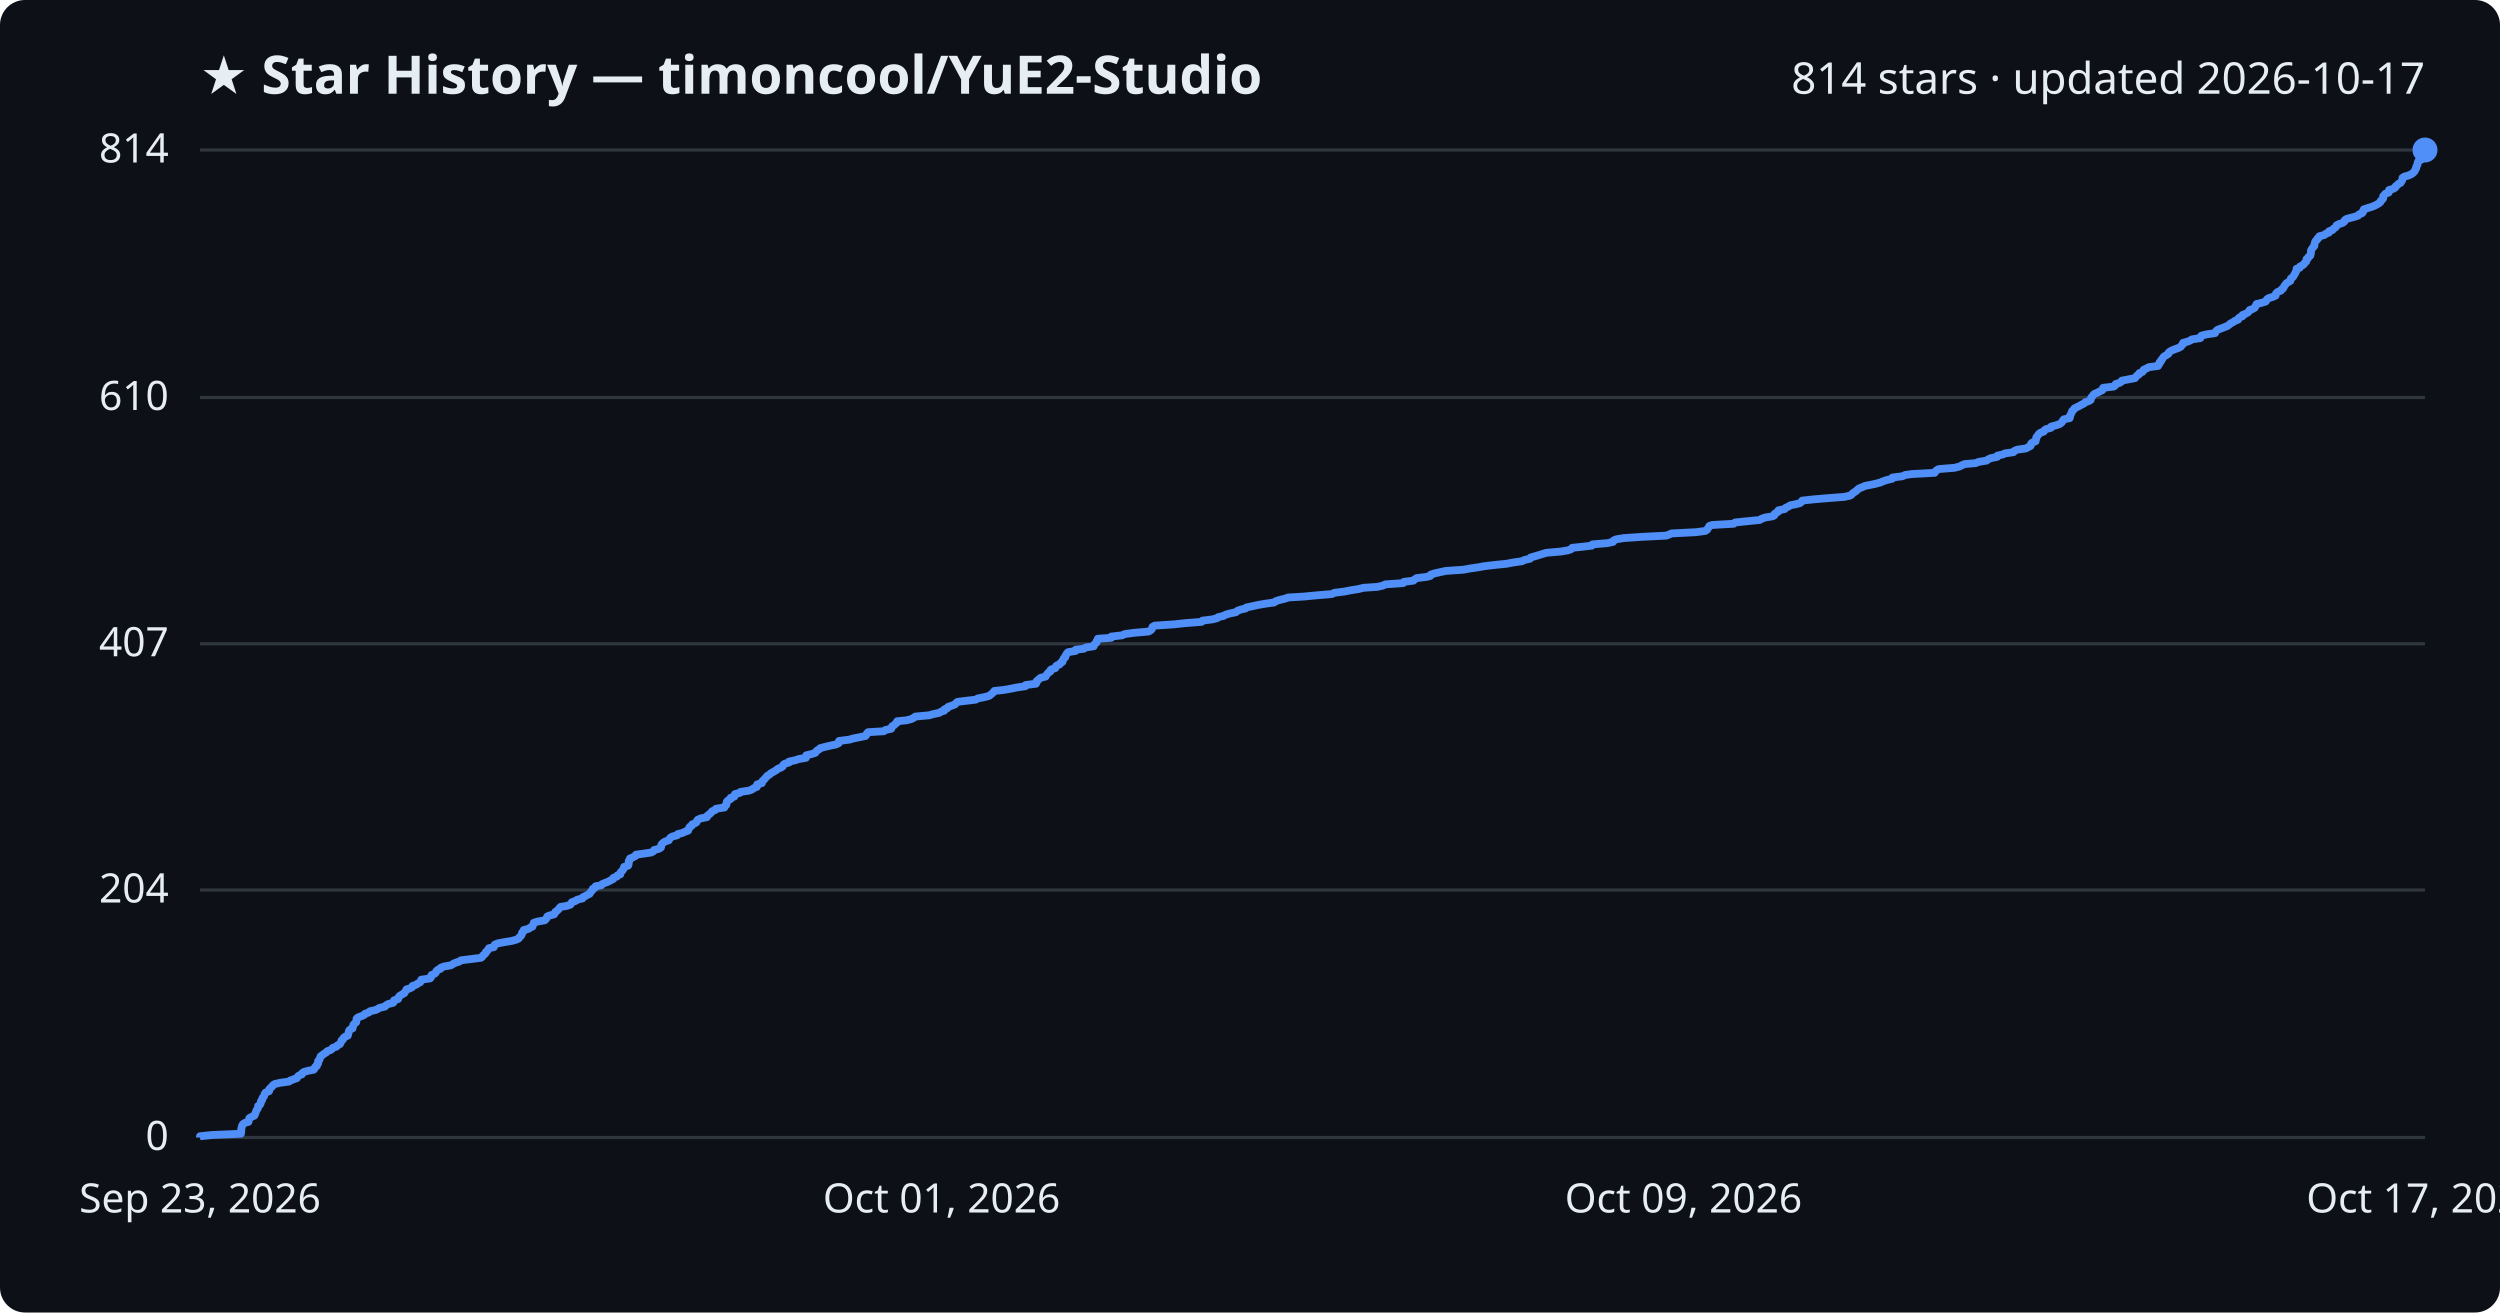
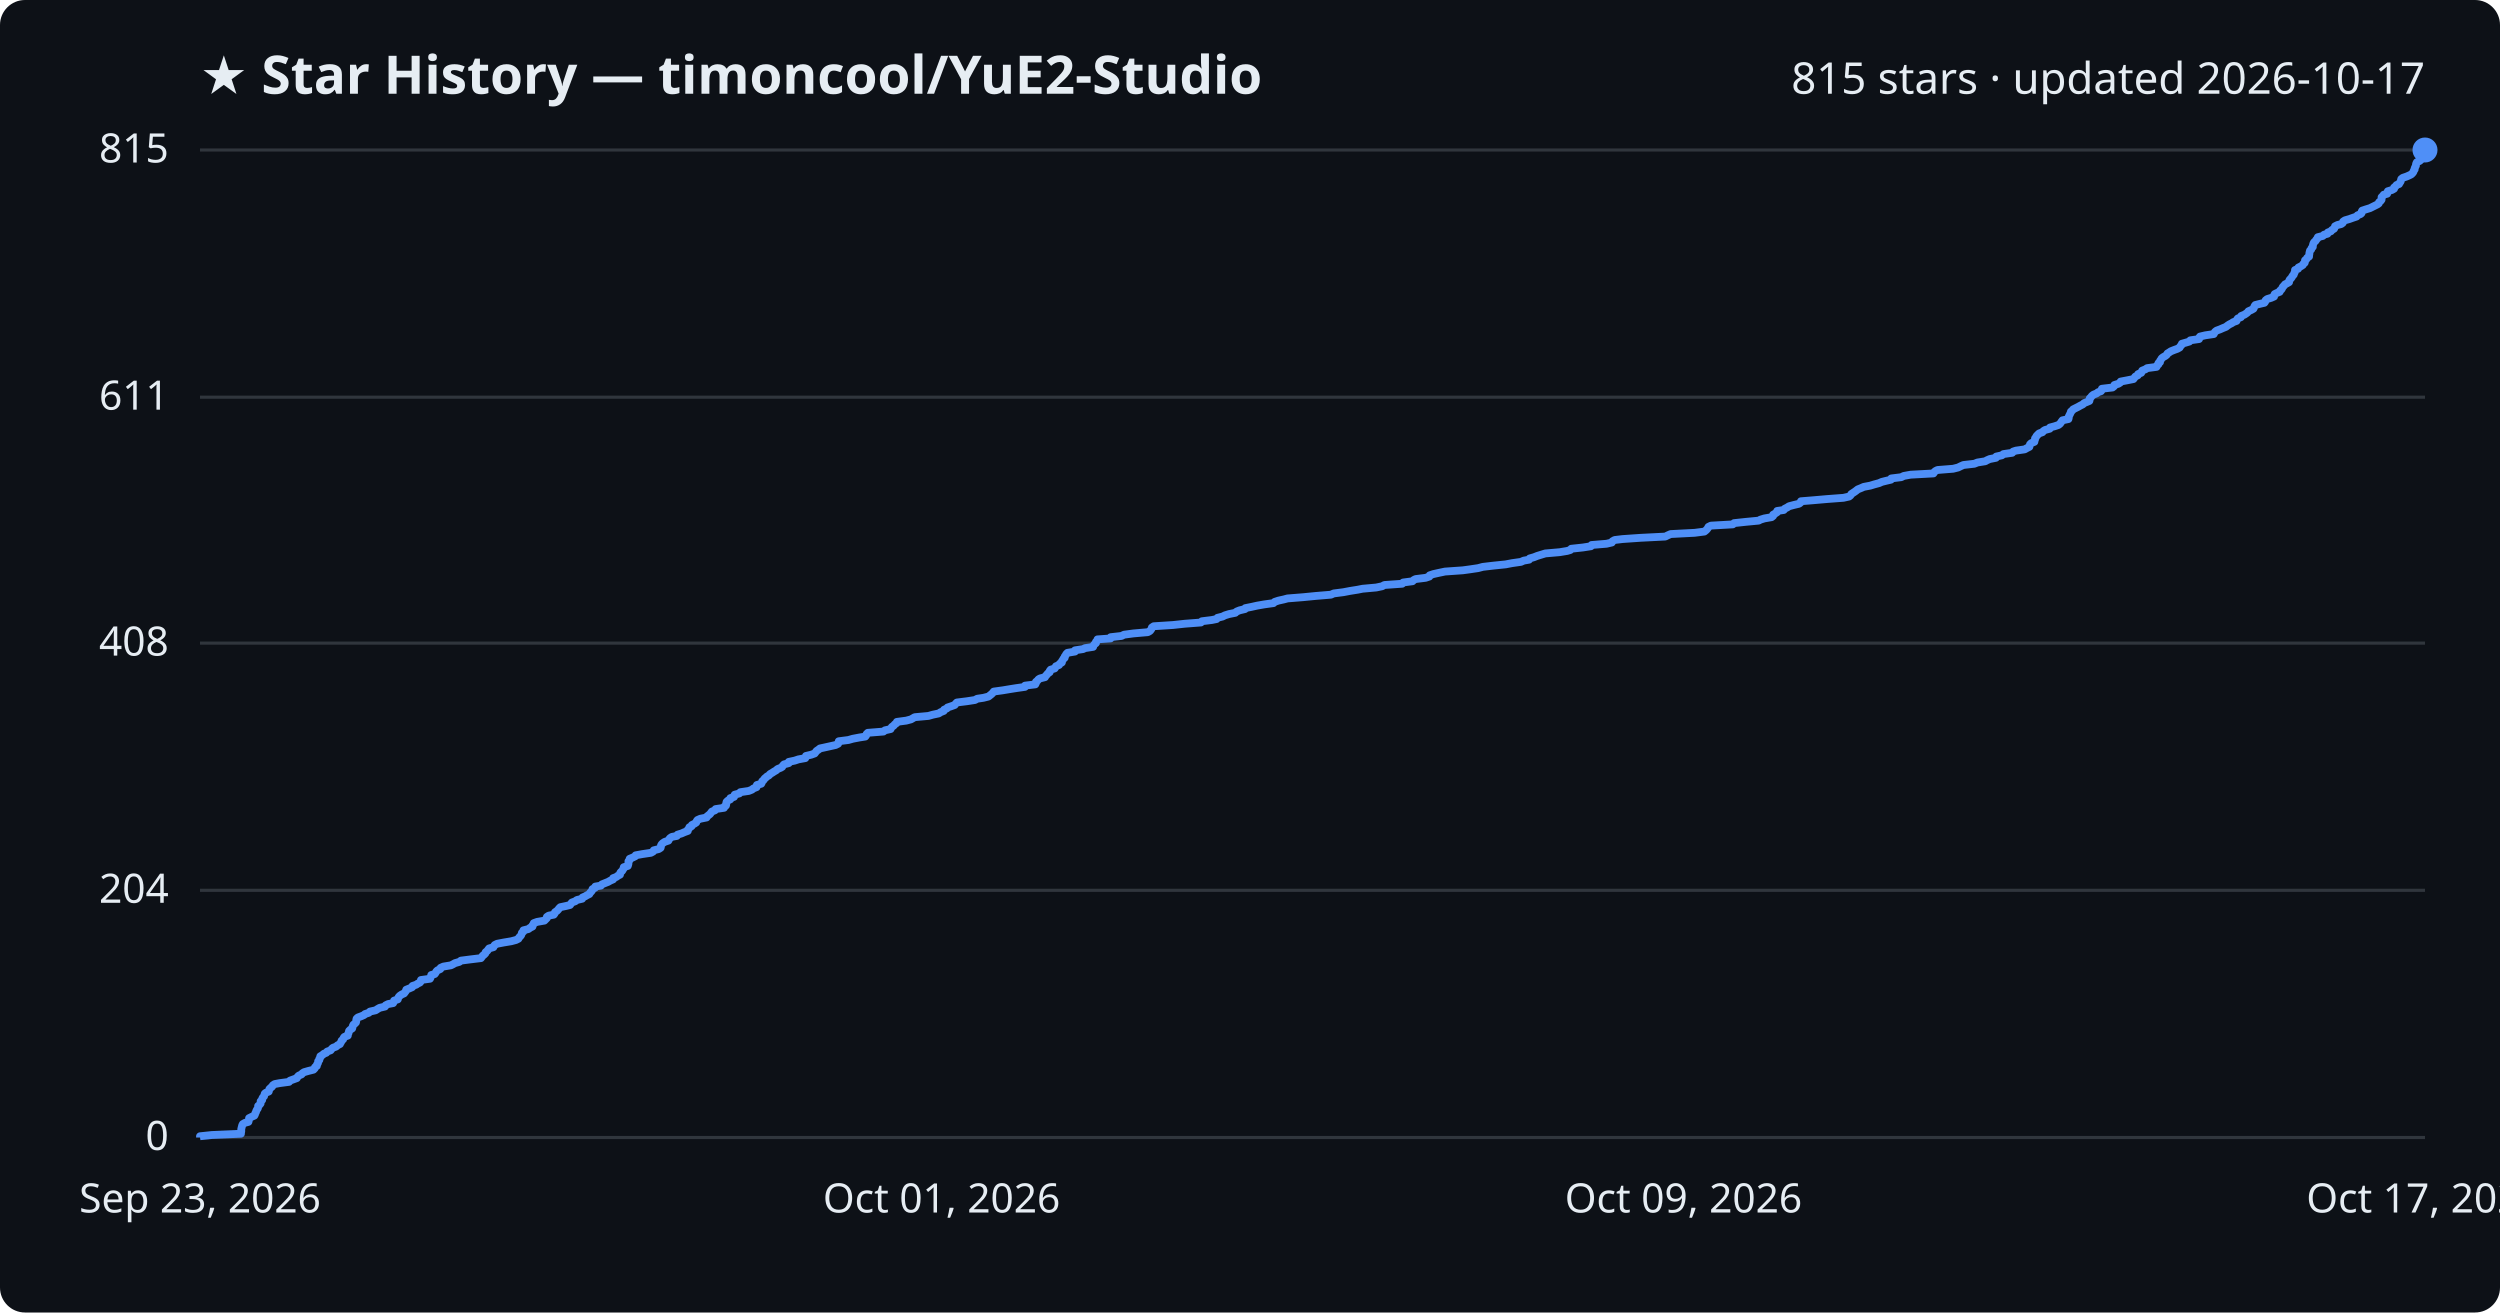
<svg xmlns="http://www.w3.org/2000/svg" viewBox="0 0 800 420" font-family="Segoe UI, sans-serif">
  <rect width="800" height="420" fill="#0d1117" rx="8" />
  <text x="64" y="30" fill="#e6edf3" font-size="17" font-weight="700">★ Star History — timoncool/YuE2-Studio</text>
-   <text x="776" y="30" fill="#e6edf3" font-size="14" text-anchor="end">814 stars · updated 2026-10-17</text>
+   <text x="776" y="30" fill="#e6edf3" font-size="14" text-anchor="end">815 stars · updated 2026-10-17</text>
  <line x1="64" y1="364.0" x2="776" y2="364.0" stroke="#30363d" stroke-width="1" />
  <text x="54" y="368.0" fill="#e6edf3" font-size="13" text-anchor="end">0</text>
-   <line x1="64" y1="284.8" x2="776" y2="284.8" stroke="#30363d" stroke-width="1" />
-   <text x="54" y="288.8" fill="#e6edf3" font-size="13" text-anchor="end">204</text>
-   <line x1="64" y1="206.0" x2="776" y2="206.0" stroke="#30363d" stroke-width="1" />
-   <text x="54" y="210.0" fill="#e6edf3" font-size="13" text-anchor="end">407</text>
-   <line x1="64" y1="127.2" x2="776" y2="127.2" stroke="#30363d" stroke-width="1" />
-   <text x="54" y="131.2" fill="#e6edf3" font-size="13" text-anchor="end">610</text>
+   <line x1="64" y1="284.9" x2="776" y2="284.9" stroke="#30363d" stroke-width="1" />
+   <text x="54" y="288.9" fill="#e6edf3" font-size="13" text-anchor="end">204</text>
+   <line x1="64" y1="205.8" x2="776" y2="205.8" stroke="#30363d" stroke-width="1" />
+   <text x="54" y="209.8" fill="#e6edf3" font-size="13" text-anchor="end">408</text>
+   <line x1="64" y1="127.1" x2="776" y2="127.1" stroke="#30363d" stroke-width="1" />
+   <text x="54" y="131.1" fill="#e6edf3" font-size="13" text-anchor="end">611</text>
  <line x1="64" y1="48.0" x2="776" y2="48.0" stroke="#30363d" stroke-width="1" />
-   <text x="54" y="52.0" fill="#e6edf3" font-size="13" text-anchor="end">814</text>
-   <path d="M64.0,364.0 L64.0,363.6 L67.8,363.2 L77.1,362.8 L77.1,362.4 L77.2,362.1 L77.2,361.7 L77.2,361.3 L77.3,360.9 L77.4,360.5 L77.5,360.1 L77.8,359.7 L78.4,359.3 L79.5,359.0 L79.6,358.6 L79.7,358.2 L79.8,357.8 L80.5,357.4 L81.4,357.0 L81.6,356.6 L81.7,356.2 L81.9,355.8 L82.0,355.5 L82.2,355.1 L82.5,354.7 L82.6,354.3 L82.6,353.9 L83.2,353.5 L83.4,353.1 L83.5,352.7 L83.5,352.4 L83.9,352.0 L83.9,351.6 L84.1,351.2 L84.5,350.8 L84.6,350.4 L84.7,350.0 L85.0,349.6 L86.1,349.2 L86.2,348.9 L86.2,348.5 L86.6,348.1 L87.1,347.7 L87.3,347.3 L87.9,346.9 L89.6,346.5 L92.5,346.1 L92.8,345.8 L93.9,345.4 L95.0,345.0 L95.2,344.6 L95.6,344.2 L96.6,343.8 L96.7,343.4 L97.3,343.0 L98.8,342.6 L100.4,342.3 L100.7,341.9 L100.8,341.5 L101.4,341.1 L101.4,340.7 L101.8,340.3 L101.8,339.9 L101.8,339.5 L102.2,339.2 L102.3,338.8 L102.5,338.4 L102.6,338.0 L103.2,337.6 L103.7,337.2 L104.4,336.8 L104.7,336.4 L105.8,336.0 L106.2,335.7 L106.5,335.3 L107.7,334.9 L108.0,334.5 L108.8,334.1 L109.0,333.7 L109.2,333.3 L109.3,332.9 L109.8,332.6 L109.9,332.2 L110.3,331.8 L111.3,331.4 L111.4,331.0 L111.5,330.6 L111.6,330.2 L111.7,329.8 L112.1,329.4 L112.8,329.1 L112.9,328.7 L113.0,328.3 L113.1,327.9 L113.5,327.5 L114.0,327.1 L114.0,326.7 L114.1,326.3 L114.1,326.0 L114.5,325.6 L115.6,325.2 L116.5,324.8 L116.8,324.4 L118.0,324.0 L118.4,323.6 L120.2,323.2 L120.8,322.9 L121.5,322.5 L123.2,322.1 L123.5,321.7 L124.2,321.3 L125.8,320.9 L126.1,320.5 L126.1,320.1 L127.4,319.7 L127.5,319.4 L127.6,319.0 L128.0,318.6 L128.7,318.2 L129.4,317.8 L129.6,317.4 L129.9,317.0 L130.1,316.6 L131.1,316.3 L131.9,315.9 L132.0,315.5 L133.2,315.1 L133.7,314.7 L134.5,314.3 L134.7,313.9 L134.8,313.5 L137.6,313.1 L137.9,312.8 L137.9,312.4 L138.1,312.0 L139.1,311.6 L139.5,311.2 L139.6,310.8 L140.0,310.4 L141.0,310.0 L141.0,309.7 L142.0,309.3 L144.3,308.9 L144.9,308.5 L145.7,308.1 L147.0,307.7 L147.5,307.3 L150.7,306.9 L153.9,306.5 L154.3,306.2 L154.5,305.8 L155.0,305.4 L155.4,305.0 L155.5,304.6 L156.0,304.2 L156.2,303.8 L156.5,303.4 L158.0,303.1 L158.2,302.7 L158.3,302.3 L159.2,301.9 L161.3,301.5 L163.7,301.1 L165.2,300.7 L166.0,300.3 L166.2,299.9 L166.6,299.6 L166.9,299.2 L167.0,298.8 L167.1,298.4 L167.6,298.0 L167.6,297.6 L169.2,297.2 L169.7,296.8 L170.4,296.5 L170.5,296.1 L170.7,295.7 L170.8,295.3 L172.0,294.9 L174.3,294.5 L174.7,294.1 L175.0,293.7 L175.1,293.3 L175.7,293.0 L177.3,292.6 L177.6,292.2 L177.7,291.8 L178.3,291.4 L178.7,291.0 L179.0,290.6 L179.4,290.2 L181.3,289.9 L182.5,289.5 L182.8,289.1 L183.0,288.7 L184.2,288.3 L184.7,287.9 L186.4,287.5 L186.5,287.1 L187.4,286.7 L187.9,286.4 L188.7,286.0 L188.9,285.6 L189.2,285.2 L189.6,284.8 L189.7,284.4 L190.5,284.0 L190.6,283.6 L192.4,283.3 L192.7,282.9 L193.7,282.5 L194.7,282.1 L195.4,281.7 L196.2,281.3 L196.3,280.9 L197.4,280.5 L197.6,280.1 L198.5,279.8 L198.5,279.4 L198.7,279.0 L199.2,278.6 L199.4,278.2 L199.7,277.8 L199.7,277.4 L201.0,277.0 L201.1,276.7 L201.2,276.3 L201.2,275.9 L201.2,275.5 L201.6,275.1 L201.6,274.7 L202.6,274.3 L203.4,273.9 L203.5,273.5 L205.7,273.2 L208.4,272.8 L209.1,272.4 L209.3,272.0 L210.9,271.6 L211.5,271.2 L211.6,270.8 L211.6,270.4 L211.8,270.1 L212.2,269.7 L212.8,269.3 L214.0,268.9 L214.2,268.5 L214.5,268.1 L215.1,267.7 L216.7,267.3 L216.9,266.9 L218.2,266.6 L219.1,266.2 L220.2,265.8 L220.2,265.4 L220.6,265.0 L220.7,264.6 L221.4,264.2 L221.5,263.8 L222.3,263.5 L222.9,263.1 L223.0,262.7 L223.3,262.3 L224.2,261.9 L226.2,261.5 L226.3,261.1 L226.8,260.7 L227.3,260.3 L227.6,260.0 L227.9,259.6 L228.9,259.2 L229.1,258.8 L231.8,258.4 L231.9,258.0 L232.4,257.6 L232.5,257.2 L232.5,256.9 L232.6,256.5 L233.0,256.1 L233.8,255.7 L233.8,255.3 L235.0,254.9 L235.0,254.5 L235.2,254.1 L236.8,253.7 L237.0,253.4 L239.7,253.0 L240.7,252.6 L241.2,252.2 L242.2,251.8 L242.2,251.4 L242.3,251.0 L243.8,250.6 L243.9,250.3 L244.0,249.9 L244.5,249.5 L244.8,249.1 L245.2,248.7 L245.5,248.3 L246.2,247.9 L246.6,247.5 L247.3,247.1 L247.8,246.8 L248.5,246.4 L248.9,246.0 L250.0,245.6 L250.5,245.2 L250.6,244.8 L251.1,244.4 L252.5,244.0 L252.5,243.7 L254.4,243.3 L255.6,242.9 L257.9,242.5 L258.0,242.1 L258.0,241.7 L259.7,241.3 L260.9,240.9 L261.1,240.6 L261.4,240.2 L262.1,239.8 L262.5,239.4 L264.0,239.0 L265.7,238.6 L267.6,238.2 L268.4,237.8 L268.4,237.4 L268.5,237.1 L271.7,236.7 L273.1,236.3 L275.1,235.9 L277.0,235.5 L277.3,235.1 L277.4,234.7 L277.8,234.3 L282.8,234.0 L283.3,233.6 L285.2,233.2 L285.3,232.8 L285.5,232.4 L286.2,232.0 L286.5,231.6 L287.1,231.2 L287.1,230.8 L290.1,230.5 L291.6,230.1 L292.4,229.7 L292.9,229.3 L297.3,228.9 L298.7,228.5 L300.6,228.1 L301.2,227.7 L302.2,227.4 L302.2,227.0 L303.2,226.6 L303.4,226.2 L304.6,225.8 L305.6,225.4 L305.9,225.0 L306.4,224.6 L309.6,224.2 L312.2,223.9 L312.9,223.5 L314.9,223.1 L316.5,222.7 L317.0,222.3 L317.5,221.9 L317.9,221.5 L318.2,221.1 L321.1,220.8 L323.4,220.4 L325.3,220.0 L328.1,219.6 L328.2,219.2 L331.5,218.8 L331.7,218.4 L331.7,218.0 L332.2,217.6 L332.5,217.3 L333.0,216.9 L334.6,216.5 L334.8,216.1 L335.1,215.7 L335.4,215.3 L336.1,214.9 L336.1,214.5 L336.4,214.2 L337.7,213.8 L337.8,213.4 L338.1,213.0 L339.1,212.6 L339.3,212.2 L340.0,211.8 L340.0,211.4 L340.3,211.0 L340.4,210.7 L340.9,210.3 L340.9,209.9 L341.2,209.5 L341.4,209.1 L341.8,208.7 L344.2,208.3 L344.2,207.9 L346.8,207.6 L347.4,207.2 L350.0,206.8 L350.1,206.4 L350.4,206.0 L350.9,205.6 L350.9,205.2 L351.3,204.8 L351.3,204.4 L355.6,204.1 L355.6,203.7 L359.1,203.3 L359.9,202.9 L362.9,202.5 L367.5,202.1 L368.2,201.7 L368.6,201.3 L368.7,201.0 L368.8,200.6 L369.5,200.2 L375.6,199.8 L379.3,199.4 L384.5,199.0 L384.8,198.6 L388.0,198.2 L389.5,197.8 L389.8,197.5 L391.5,197.1 L392.2,196.7 L393.6,196.3 L395.5,195.9 L395.9,195.5 L396.9,195.1 L398.6,194.7 L398.8,194.4 L400.7,194.0 L402.5,193.6 L404.8,193.2 L407.7,192.8 L408.2,192.4 L409.4,192.0 L411.1,191.6 L412.2,191.2 L417.2,190.9 L421.4,190.5 L426.2,190.1 L427.0,189.7 L430.2,189.3 L432.2,188.9 L434.7,188.5 L436.3,188.1 L440.7,187.8 L442.5,187.4 L443.3,187.0 L449.0,186.6 L449.2,186.2 L452.3,185.8 L452.7,185.4 L453.3,185.0 L456.5,184.6 L457.7,184.3 L457.8,183.9 L459.0,183.5 L460.8,183.1 L462.6,182.7 L468.4,182.3 L470.5,181.9 L473.3,181.5 L474.8,181.2 L478.2,180.8 L482.1,180.4 L484.2,180.0 L487.0,179.6 L487.8,179.2 L489.6,178.8 L489.8,178.4 L491.2,178.0 L492.2,177.7 L493.5,177.3 L494.8,176.9 L499.4,176.5 L501.8,176.1 L502.8,175.7 L503.1,175.3 L506.9,174.9 L509.4,174.6 L509.6,174.2 L514.4,173.8 L516.2,173.4 L516.3,173.0 L517.1,172.6 L519.5,172.2 L525.3,171.8 L533.2,171.4 L534.0,171.1 L534.9,170.7 L542.7,170.3 L545.7,169.9 L546.3,169.5 L546.5,169.1 L546.8,168.7 L547.0,168.3 L547.9,168.0 L554.8,167.6 L555.2,167.2 L559.0,166.8 L563.1,166.4 L563.7,166.0 L564.9,165.6 L567.3,165.2 L567.8,164.9 L567.8,164.5 L568.4,164.1 L569.1,163.7 L569.1,163.3 L571.1,162.9 L571.4,162.5 L572.3,162.1 L572.9,161.7 L574.4,161.4 L576.0,161.0 L576.5,160.6 L576.7,160.2 L580.3,159.8 L585.0,159.4 L590.2,159.0 L592.0,158.6 L592.5,158.3 L592.8,157.9 L593.4,157.5 L594.0,157.1 L594.4,156.7 L594.9,156.3 L595.9,155.9 L596.8,155.5 L598.8,155.1 L600.2,154.8 L601.7,154.4 L602.6,154.0 L603.8,153.6 L605.5,153.2 L605.6,152.8 L608.8,152.4 L609.6,152.0 L611.8,151.7 L619.1,151.3 L619.3,150.9 L619.7,150.5 L620.4,150.1 L625.4,149.7 L627.0,149.3 L627.8,148.9 L628.7,148.5 L632.2,148.2 L633.2,147.8 L635.7,147.4 L636.2,147.0 L637.1,146.6 L639.1,146.2 L639.2,145.8 L641.0,145.4 L641.5,145.1 L644.3,144.7 L644.6,144.3 L645.5,143.9 L648.3,143.5 L649.0,143.1 L649.8,142.7 L649.9,142.3 L650.0,141.9 L650.4,141.6 L651.4,141.2 L651.4,140.8 L651.6,140.4 L651.6,140.0 L651.9,139.6 L652.2,139.2 L652.5,138.8 L652.9,138.5 L654.0,138.1 L654.2,137.7 L654.8,137.3 L656.3,136.9 L656.4,136.5 L657.9,136.1 L659.1,135.7 L659.6,135.3 L659.9,135.0 L660.1,134.6 L660.4,134.2 L662.3,133.8 L662.4,133.4 L662.4,133.0 L662.7,132.6 L662.8,132.2 L663.0,131.9 L663.1,131.5 L663.6,131.1 L663.8,130.7 L664.6,130.3 L665.4,129.9 L666.1,129.5 L666.9,129.1 L667.3,128.7 L668.3,128.4 L669.0,128.0 L669.1,127.6 L669.2,127.2 L669.6,126.8 L669.8,126.4 L670.3,126.0 L671.3,125.6 L671.8,125.3 L672.7,124.9 L673.0,124.5 L673.0,124.1 L676.4,123.7 L676.9,123.3 L677.0,122.9 L678.3,122.5 L678.9,122.1 L679.0,121.8 L681.1,121.4 L683.2,121.0 L683.5,120.6 L683.8,120.2 L684.5,119.8 L684.6,119.4 L685.6,119.0 L685.8,118.7 L686.0,118.3 L686.9,117.9 L687.6,117.5 L690.6,117.1 L690.6,116.7 L691.1,116.3 L691.1,115.9 L691.6,115.5 L691.6,115.2 L692.0,114.8 L692.2,114.4 L692.6,114.0 L693.3,113.6 L693.9,113.2 L694.0,112.8 L694.5,112.4 L695.1,112.1 L696.1,111.7 L697.2,111.3 L697.9,110.9 L698.1,110.5 L698.6,110.1 L698.6,109.7 L700.1,109.3 L701.0,108.9 L701.4,108.6 L704.1,108.2 L704.1,107.8 L704.5,107.4 L706.1,107.0 L708.8,106.6 L709.0,106.2 L709.3,105.8 L709.7,105.5 L710.8,105.1 L711.8,104.7 L712.8,104.3 L713.3,103.9 L713.8,103.5 L714.6,103.1 L715.1,102.7 L716.2,102.3 L716.2,102.0 L716.6,101.6 L717.6,101.2 L717.6,100.8 L718.6,100.4 L719.3,100.0 L719.7,99.6 L719.9,99.2 L720.8,98.9 L721.5,98.5 L721.7,98.1 L721.9,97.7 L722.1,97.3 L723.7,96.9 L725.0,96.5 L725.3,96.1 L725.5,95.7 L726.0,95.4 L727.3,95.0 L728.2,94.6 L728.2,94.2 L728.4,93.8 L728.9,93.4 L729.9,93.0 L730.1,92.6 L730.6,92.3 L730.8,91.9 L731.0,91.5 L731.3,91.1 L731.6,90.7 L732.2,90.3 L732.9,89.9 L733.0,89.5 L733.1,89.1 L733.6,88.8 L733.9,88.4 L734.1,88.0 L734.4,87.6 L734.5,87.2 L734.8,86.8 L734.9,86.4 L734.9,86.0 L735.9,85.7 L736.0,85.3 L736.8,84.9 L737.3,84.5 L737.5,84.1 L738.0,83.7 L738.1,83.3 L738.1,82.9 L738.6,82.6 L738.7,82.2 L739.3,81.8 L739.4,81.4 L739.5,81.0 L739.5,80.6 L739.5,80.2 L739.7,79.8 L740.0,79.4 L740.2,79.1 L740.6,78.7 L740.6,78.3 L740.7,77.9 L740.8,77.5 L741.0,77.1 L741.5,76.7 L741.6,76.3 L742.1,76.0 L742.2,75.6 L743.8,75.2 L744.2,74.8 L745.3,74.4 L745.3,74.0 L746.4,73.6 L746.7,73.2 L747.3,72.8 L747.6,72.5 L747.7,72.1 L748.5,71.7 L749.7,71.3 L750.2,70.9 L750.3,70.5 L750.8,70.1 L752.2,69.7 L753.4,69.4 L754.6,69.0 L754.9,68.6 L755.9,68.2 L756.2,67.8 L756.2,67.4 L756.4,67.0 L757.6,66.6 L758.9,66.2 L759.7,65.9 L760.5,65.5 L761.2,65.1 L761.7,64.7 L761.8,64.3 L762.3,63.9 L762.6,63.5 L762.6,63.1 L762.6,62.8 L763.0,62.4 L763.3,62.0 L764.4,61.6 L764.5,61.2 L764.5,60.8 L765.9,60.4 L766.5,60.0 L766.6,59.6 L767.1,59.3 L767.4,58.9 L768.2,58.5 L768.4,58.1 L768.7,57.7 L768.8,57.3 L768.8,56.9 L769.4,56.5 L770.6,56.2 L771.5,55.8 L772.1,55.4 L772.5,55.0 L772.8,54.6 L772.9,54.2 L773.2,53.8 L773.2,53.4 L773.4,53.0 L773.6,52.7 L773.6,52.3 L773.7,51.9 L773.9,51.5 L774.8,51.1 L775.2,50.7 L775.4,50.3 L775.4,49.9 L775.4,49.6 L775.6,49.2 L775.7,48.8 L775.8,48.4 L776.0,48.0 L776.0,48.0" fill="none" stroke="#4f8ff7" stroke-width="2.5" stroke-linejoin="round" />
+   <text x="54" y="52.0" fill="#e6edf3" font-size="13" text-anchor="end">815</text>
+   <path d="M64.0,364.0 L64.0,363.6 L67.8,363.2 L77.1,362.8 L77.1,362.4 L77.2,362.1 L77.2,361.7 L77.2,361.3 L77.3,360.9 L77.4,360.5 L77.5,360.1 L77.7,359.7 L78.4,359.3 L79.5,359.0 L79.6,358.6 L79.7,358.2 L79.7,357.8 L80.5,357.4 L81.4,357.0 L81.6,356.6 L81.7,356.2 L81.9,355.9 L82.0,355.5 L82.2,355.1 L82.5,354.7 L82.6,354.3 L82.6,353.9 L83.1,353.5 L83.4,353.1 L83.4,352.8 L83.4,352.4 L83.9,352.0 L83.9,351.6 L84.1,351.2 L84.5,350.8 L84.6,350.4 L84.7,350.0 L85.0,349.7 L86.0,349.3 L86.1,348.9 L86.2,348.5 L86.6,348.1 L87.1,347.7 L87.3,347.3 L87.9,346.9 L89.5,346.6 L92.5,346.2 L92.8,345.8 L93.9,345.4 L95.0,345.0 L95.2,344.6 L95.6,344.2 L96.5,343.8 L96.7,343.5 L97.3,343.1 L98.7,342.7 L100.3,342.3 L100.7,341.9 L100.8,341.5 L101.4,341.1 L101.4,340.7 L101.7,340.3 L101.8,340.0 L101.8,339.6 L102.2,339.2 L102.2,338.8 L102.5,338.4 L102.5,338.0 L103.2,337.6 L103.6,337.2 L104.4,336.9 L104.7,336.5 L105.8,336.1 L106.1,335.7 L106.5,335.3 L107.6,334.9 L108.0,334.5 L108.8,334.1 L108.9,333.8 L109.2,333.4 L109.3,333.0 L109.8,332.6 L109.9,332.2 L110.2,331.8 L111.3,331.4 L111.3,331.0 L111.5,330.7 L111.6,330.3 L111.7,329.9 L112.1,329.5 L112.7,329.1 L112.8,328.7 L112.9,328.3 L113.1,327.9 L113.5,327.6 L113.9,327.2 L114.0,326.8 L114.0,326.4 L114.1,326.0 L114.5,325.6 L115.6,325.2 L116.5,324.8 L116.8,324.5 L118.0,324.1 L118.4,323.7 L120.2,323.3 L120.8,322.9 L121.5,322.5 L123.2,322.1 L123.4,321.7 L124.2,321.3 L125.8,321.0 L126.0,320.6 L126.1,320.2 L127.3,319.8 L127.4,319.4 L127.6,319.0 L128.0,318.6 L128.6,318.2 L129.3,317.9 L129.6,317.5 L129.9,317.1 L130.0,316.7 L131.0,316.3 L131.9,315.9 L132.0,315.5 L133.2,315.1 L133.6,314.8 L134.4,314.4 L134.7,314.0 L134.7,313.6 L137.6,313.2 L137.8,312.8 L137.9,312.4 L138.0,312.0 L139.1,311.7 L139.4,311.3 L139.6,310.9 L140.0,310.5 L140.9,310.1 L141.0,309.7 L141.9,309.3 L144.3,308.9 L144.9,308.6 L145.6,308.2 L147.0,307.8 L147.5,307.4 L150.6,307.0 L153.9,306.6 L154.2,306.2 L154.5,305.8 L154.9,305.5 L155.3,305.1 L155.4,304.7 L155.9,304.3 L156.2,303.9 L156.5,303.5 L157.9,303.1 L158.1,302.7 L158.3,302.4 L159.1,302.0 L161.2,301.6 L163.6,301.2 L165.1,300.8 L165.9,300.4 L166.1,300.0 L166.5,299.6 L166.8,299.2 L166.9,298.9 L167.0,298.5 L167.5,298.1 L167.5,297.7 L169.1,297.3 L169.6,296.9 L170.4,296.5 L170.4,296.1 L170.7,295.8 L170.8,295.4 L171.9,295.0 L174.2,294.6 L174.6,294.2 L175.0,293.8 L175.0,293.4 L175.6,293.0 L177.2,292.7 L177.5,292.3 L177.6,291.9 L178.2,291.5 L178.6,291.1 L178.9,290.7 L179.3,290.3 L181.2,289.9 L182.4,289.6 L182.7,289.2 L183.0,288.8 L184.1,288.4 L184.6,288.0 L186.3,287.6 L186.4,287.2 L187.3,286.8 L187.8,286.5 L188.6,286.1 L188.8,285.7 L189.2,285.3 L189.5,284.9 L189.6,284.5 L190.4,284.1 L190.5,283.7 L192.3,283.4 L192.6,283.0 L193.6,282.6 L194.6,282.2 L195.3,281.8 L196.2,281.4 L196.2,281.0 L197.3,280.6 L197.6,280.3 L198.4,279.9 L198.4,279.5 L198.6,279.1 L199.1,278.7 L199.3,278.3 L199.6,277.9 L199.6,277.5 L200.9,277.1 L201.0,276.8 L201.1,276.4 L201.1,276.0 L201.1,275.6 L201.5,275.2 L201.5,274.8 L202.5,274.4 L203.3,274.0 L203.4,273.7 L205.6,273.3 L208.3,272.9 L209.0,272.5 L209.2,272.1 L210.8,271.7 L211.4,271.3 L211.5,270.9 L211.5,270.6 L211.7,270.2 L212.1,269.8 L212.7,269.4 L213.9,269.0 L214.1,268.6 L214.4,268.2 L215.0,267.8 L216.6,267.5 L216.8,267.1 L218.1,266.7 L219.0,266.3 L220.1,265.9 L220.1,265.5 L220.5,265.1 L220.6,264.7 L221.3,264.4 L221.4,264.0 L222.2,263.6 L222.8,263.2 L222.9,262.8 L223.2,262.4 L224.1,262.0 L226.1,261.6 L226.2,261.3 L226.7,260.9 L227.2,260.5 L227.5,260.1 L227.8,259.7 L228.8,259.3 L229.0,258.9 L231.7,258.5 L231.8,258.1 L232.3,257.8 L232.4,257.4 L232.4,257.0 L232.5,256.6 L232.9,256.2 L233.7,255.8 L233.7,255.4 L234.9,255.0 L234.9,254.7 L235.1,254.3 L236.6,253.9 L236.9,253.5 L239.6,253.1 L240.6,252.7 L241.1,252.3 L242.1,251.9 L242.1,251.6 L242.2,251.2 L243.6,250.8 L243.8,250.4 L243.9,250.0 L244.4,249.6 L244.6,249.2 L245.1,248.8 L245.4,248.5 L246.1,248.1 L246.4,247.7 L247.1,247.3 L247.7,246.9 L248.4,246.5 L248.8,246.1 L249.8,245.7 L250.3,245.4 L250.5,245.0 L250.9,244.6 L252.4,244.2 L252.4,243.8 L254.3,243.4 L255.5,243.0 L257.7,242.6 L257.8,242.3 L257.9,241.9 L259.6,241.5 L260.7,241.1 L261.0,240.7 L261.3,240.3 L261.9,239.9 L262.4,239.5 L263.8,239.2 L265.6,238.8 L267.4,238.4 L268.2,238.0 L268.3,237.6 L268.4,237.2 L271.5,236.8 L272.9,236.4 L275.0,236.0 L276.9,235.7 L277.2,235.3 L277.3,234.9 L277.7,234.5 L282.7,234.1 L283.2,233.7 L285.0,233.3 L285.2,232.9 L285.4,232.6 L286.0,232.2 L286.3,231.8 L286.9,231.4 L287.0,231.0 L290.0,230.6 L291.5,230.2 L292.2,229.8 L292.7,229.5 L297.1,229.1 L298.5,228.7 L300.4,228.3 L301.0,227.9 L302.0,227.5 L302.1,227.1 L303.0,226.7 L303.2,226.4 L304.4,226.0 L305.5,225.6 L305.8,225.2 L306.2,224.8 L309.4,224.4 L312.0,224.0 L312.7,223.6 L314.7,223.3 L316.3,222.9 L316.8,222.5 L317.3,222.1 L317.7,221.7 L318.0,221.3 L320.9,220.9 L323.3,220.5 L325.2,220.2 L328.0,219.8 L328.0,219.4 L331.3,219.0 L331.5,218.6 L331.5,218.2 L332.0,217.8 L332.3,217.4 L332.8,217.1 L334.4,216.7 L334.6,216.3 L335.0,215.9 L335.3,215.5 L335.9,215.1 L335.9,214.7 L336.2,214.3 L337.5,213.9 L337.7,213.6 L337.9,213.2 L338.9,212.8 L339.1,212.4 L339.8,212.0 L339.8,211.6 L340.1,211.2 L340.3,210.8 L340.7,210.5 L340.7,210.1 L341.0,209.7 L341.2,209.3 L341.6,208.9 L344.0,208.5 L344.0,208.1 L346.6,207.7 L347.2,207.4 L349.8,207.0 L349.9,206.6 L350.2,206.2 L350.7,205.8 L350.7,205.4 L351.1,205.0 L351.2,204.6 L355.4,204.3 L355.4,203.9 L358.9,203.5 L359.7,203.1 L362.7,202.7 L367.3,202.3 L368.0,201.9 L368.3,201.5 L368.5,201.2 L368.6,200.8 L369.2,200.4 L375.4,200.0 L379.1,199.6 L384.3,199.2 L384.6,198.8 L387.8,198.4 L389.3,198.1 L389.6,197.7 L391.2,197.3 L392.0,196.9 L393.3,196.5 L395.3,196.1 L395.7,195.7 L396.7,195.3 L398.4,194.9 L398.5,194.6 L400.5,194.2 L402.3,193.8 L404.6,193.4 L407.5,193.0 L407.9,192.6 L409.1,192.2 L410.9,191.8 L412.0,191.5 L417.0,191.1 L421.1,190.7 L425.9,190.3 L426.8,189.9 L429.9,189.5 L432.0,189.1 L434.5,188.7 L436.0,188.4 L440.4,188.0 L442.3,187.6 L443.0,187.2 L448.7,186.8 L449.0,186.4 L452.0,186.0 L452.4,185.6 L453.0,185.3 L456.2,184.9 L457.4,184.5 L457.5,184.1 L458.7,183.7 L460.5,183.3 L462.4,182.9 L468.1,182.5 L470.3,182.2 L473.0,181.8 L474.5,181.4 L477.9,181.0 L481.8,180.6 L483.9,180.2 L486.7,179.8 L487.6,179.4 L489.3,179.1 L489.5,178.7 L490.9,178.3 L491.9,177.9 L493.2,177.5 L494.5,177.1 L499.1,176.7 L501.5,176.3 L502.5,176.0 L502.8,175.6 L506.5,175.2 L509.1,174.8 L509.3,174.4 L514.1,174.0 L515.8,173.6 L516.0,173.2 L516.7,172.8 L519.2,172.5 L525.0,172.1 L532.9,171.7 L533.7,171.3 L534.6,170.9 L542.3,170.5 L545.4,170.1 L545.9,169.7 L546.2,169.4 L546.5,169.0 L546.7,168.6 L547.5,168.2 L554.5,167.8 L554.9,167.4 L558.6,167.0 L562.8,166.6 L563.3,166.3 L564.6,165.9 L566.9,165.5 L567.4,165.1 L567.4,164.7 L568.1,164.3 L568.7,163.9 L568.7,163.5 L570.8,163.2 L571.1,162.8 L571.9,162.4 L572.5,162.0 L574.0,161.6 L575.7,161.2 L576.2,160.8 L576.3,160.4 L580.0,160.1 L584.6,159.7 L589.9,159.3 L591.7,158.9 L592.2,158.5 L592.4,158.1 L593.0,157.7 L593.6,157.3 L594.0,157.0 L594.5,156.6 L595.5,156.2 L596.4,155.8 L598.5,155.4 L599.8,155.0 L601.3,154.6 L602.2,154.2 L603.4,153.9 L605.1,153.5 L605.2,153.1 L608.4,152.7 L609.2,152.3 L611.4,151.9 L618.7,151.5 L618.9,151.1 L619.4,150.7 L620.0,150.4 L625.0,150.0 L626.6,149.6 L627.4,149.2 L628.3,148.8 L631.8,148.4 L632.8,148.0 L635.3,147.6 L635.8,147.3 L636.7,146.9 L638.7,146.5 L638.8,146.1 L640.6,145.7 L641.1,145.3 L643.9,144.9 L644.2,144.5 L645.1,144.2 L647.9,143.8 L648.6,143.4 L649.4,143.0 L649.5,142.6 L649.6,142.2 L650.0,141.8 L651.0,141.4 L651.0,141.1 L651.2,140.7 L651.2,140.3 L651.5,139.9 L651.7,139.5 L652.1,139.1 L652.5,138.7 L653.6,138.3 L653.8,138.0 L654.4,137.6 L655.9,137.2 L656.0,136.8 L657.5,136.4 L658.7,136.0 L659.2,135.6 L659.5,135.2 L659.7,134.9 L660.0,134.5 L661.9,134.1 L662.0,133.7 L662.0,133.3 L662.2,132.9 L662.4,132.5 L662.6,132.1 L662.7,131.7 L663.1,131.4 L663.4,131.0 L664.2,130.6 L665.0,130.2 L665.7,129.8 L666.5,129.4 L666.9,129.0 L667.9,128.6 L668.6,128.3 L668.7,127.9 L668.7,127.5 L669.1,127.1 L669.4,126.7 L669.9,126.3 L670.9,125.9 L671.4,125.5 L672.3,125.2 L672.6,124.8 L672.6,124.4 L676.0,124.0 L676.5,123.6 L676.6,123.2 L677.9,122.8 L678.5,122.4 L678.6,122.1 L680.7,121.7 L682.7,121.3 L683.0,120.9 L683.3,120.5 L684.1,120.1 L684.2,119.7 L685.2,119.3 L685.3,119.0 L685.5,118.6 L686.5,118.2 L687.1,117.8 L690.1,117.4 L690.2,117.0 L690.7,116.6 L690.7,116.2 L691.2,115.9 L691.2,115.5 L691.5,115.1 L691.7,114.7 L692.2,114.3 L692.9,113.9 L693.4,113.5 L693.6,113.1 L694.1,112.8 L694.7,112.4 L695.7,112.0 L696.8,111.6 L697.5,111.2 L697.7,110.8 L698.1,110.4 L698.2,110.0 L699.6,109.6 L700.6,109.3 L700.9,108.9 L703.7,108.5 L703.7,108.1 L704.0,107.7 L705.7,107.3 L708.4,106.9 L708.6,106.5 L708.8,106.2 L709.3,105.8 L710.4,105.4 L711.3,105.0 L712.3,104.6 L712.8,104.2 L713.4,103.8 L714.2,103.4 L714.6,103.1 L715.7,102.7 L715.8,102.3 L716.1,101.9 L717.1,101.5 L717.2,101.1 L718.2,100.7 L718.8,100.3 L719.2,100.0 L719.5,99.6 L720.4,99.2 L721.1,98.8 L721.3,98.4 L721.4,98.0 L721.7,97.6 L723.3,97.2 L724.6,96.9 L724.9,96.5 L725.0,96.1 L725.5,95.7 L726.8,95.3 L727.7,94.9 L727.7,94.5 L727.9,94.1 L728.5,93.8 L729.5,93.4 L729.6,93.0 L730.1,92.6 L730.3,92.2 L730.5,91.8 L730.9,91.4 L731.2,91.0 L731.8,90.7 L732.5,90.3 L732.5,89.9 L732.7,89.5 L733.1,89.1 L733.4,88.7 L733.6,88.3 L734.0,87.9 L734.1,87.5 L734.3,87.2 L734.4,86.8 L734.4,86.4 L735.4,86.0 L735.5,85.6 L736.3,85.2 L736.9,84.8 L737.1,84.4 L737.5,84.1 L737.6,83.7 L737.6,83.3 L738.1,82.9 L738.3,82.5 L738.9,82.1 L738.9,81.7 L739.0,81.3 L739.0,81.0 L739.1,80.6 L739.2,80.2 L739.6,79.8 L739.7,79.4 L740.1,79.0 L740.1,78.6 L740.2,78.2 L740.3,77.9 L740.5,77.5 L741.0,77.1 L741.2,76.7 L741.6,76.3 L741.7,75.9 L743.3,75.5 L743.7,75.1 L744.8,74.8 L744.9,74.4 L745.9,74.0 L746.2,73.6 L746.9,73.2 L747.1,72.8 L747.2,72.4 L748.0,72.0 L749.2,71.7 L749.7,71.3 L749.8,70.9 L750.4,70.5 L751.8,70.1 L752.9,69.7 L754.1,69.3 L754.4,68.9 L755.4,68.5 L755.7,68.2 L755.7,67.8 L755.9,67.4 L757.1,67.0 L758.4,66.6 L759.2,66.2 L760.0,65.8 L760.8,65.4 L761.2,65.1 L761.3,64.7 L761.8,64.3 L762.1,63.9 L762.1,63.5 L762.1,63.1 L762.5,62.7 L762.8,62.3 L763.9,62.0 L764.0,61.6 L764.1,61.2 L765.4,60.8 L766.1,60.4 L766.1,60.0 L766.6,59.6 L766.9,59.2 L767.7,58.9 L767.9,58.5 L768.2,58.1 L768.3,57.7 L768.4,57.3 L768.9,56.9 L770.1,56.5 L771.0,56.1 L771.6,55.8 L772.0,55.4 L772.3,55.0 L772.4,54.6 L772.7,54.2 L772.7,53.8 L772.9,53.4 L773.1,53.0 L773.1,52.7 L773.2,52.3 L773.4,51.9 L774.3,51.5 L774.7,51.1 L774.9,50.7 L774.9,50.3 L775.0,49.9 L775.1,49.6 L775.2,49.2 L775.3,48.8 L775.5,48.4 L776.0,48.0 L776.0,48.0" fill="none" stroke="#4f8ff7" stroke-width="2.5" stroke-linejoin="round" />
  <circle cx="776.0" cy="48.0" r="4" fill="#4f8ff7" />
  <text x="64.0" y="388" fill="#e6edf3" font-size="13" text-anchor="middle">Sep 23, 2026</text>
  <text x="301.3" y="388" fill="#e6edf3" font-size="13" text-anchor="middle">Oct 01, 2026</text>
  <text x="538.7" y="388" fill="#e6edf3" font-size="13" text-anchor="middle">Oct 09, 2026</text>
  <text x="776.0" y="388" fill="#e6edf3" font-size="13" text-anchor="middle">Oct 17, 2026</text>
</svg>
